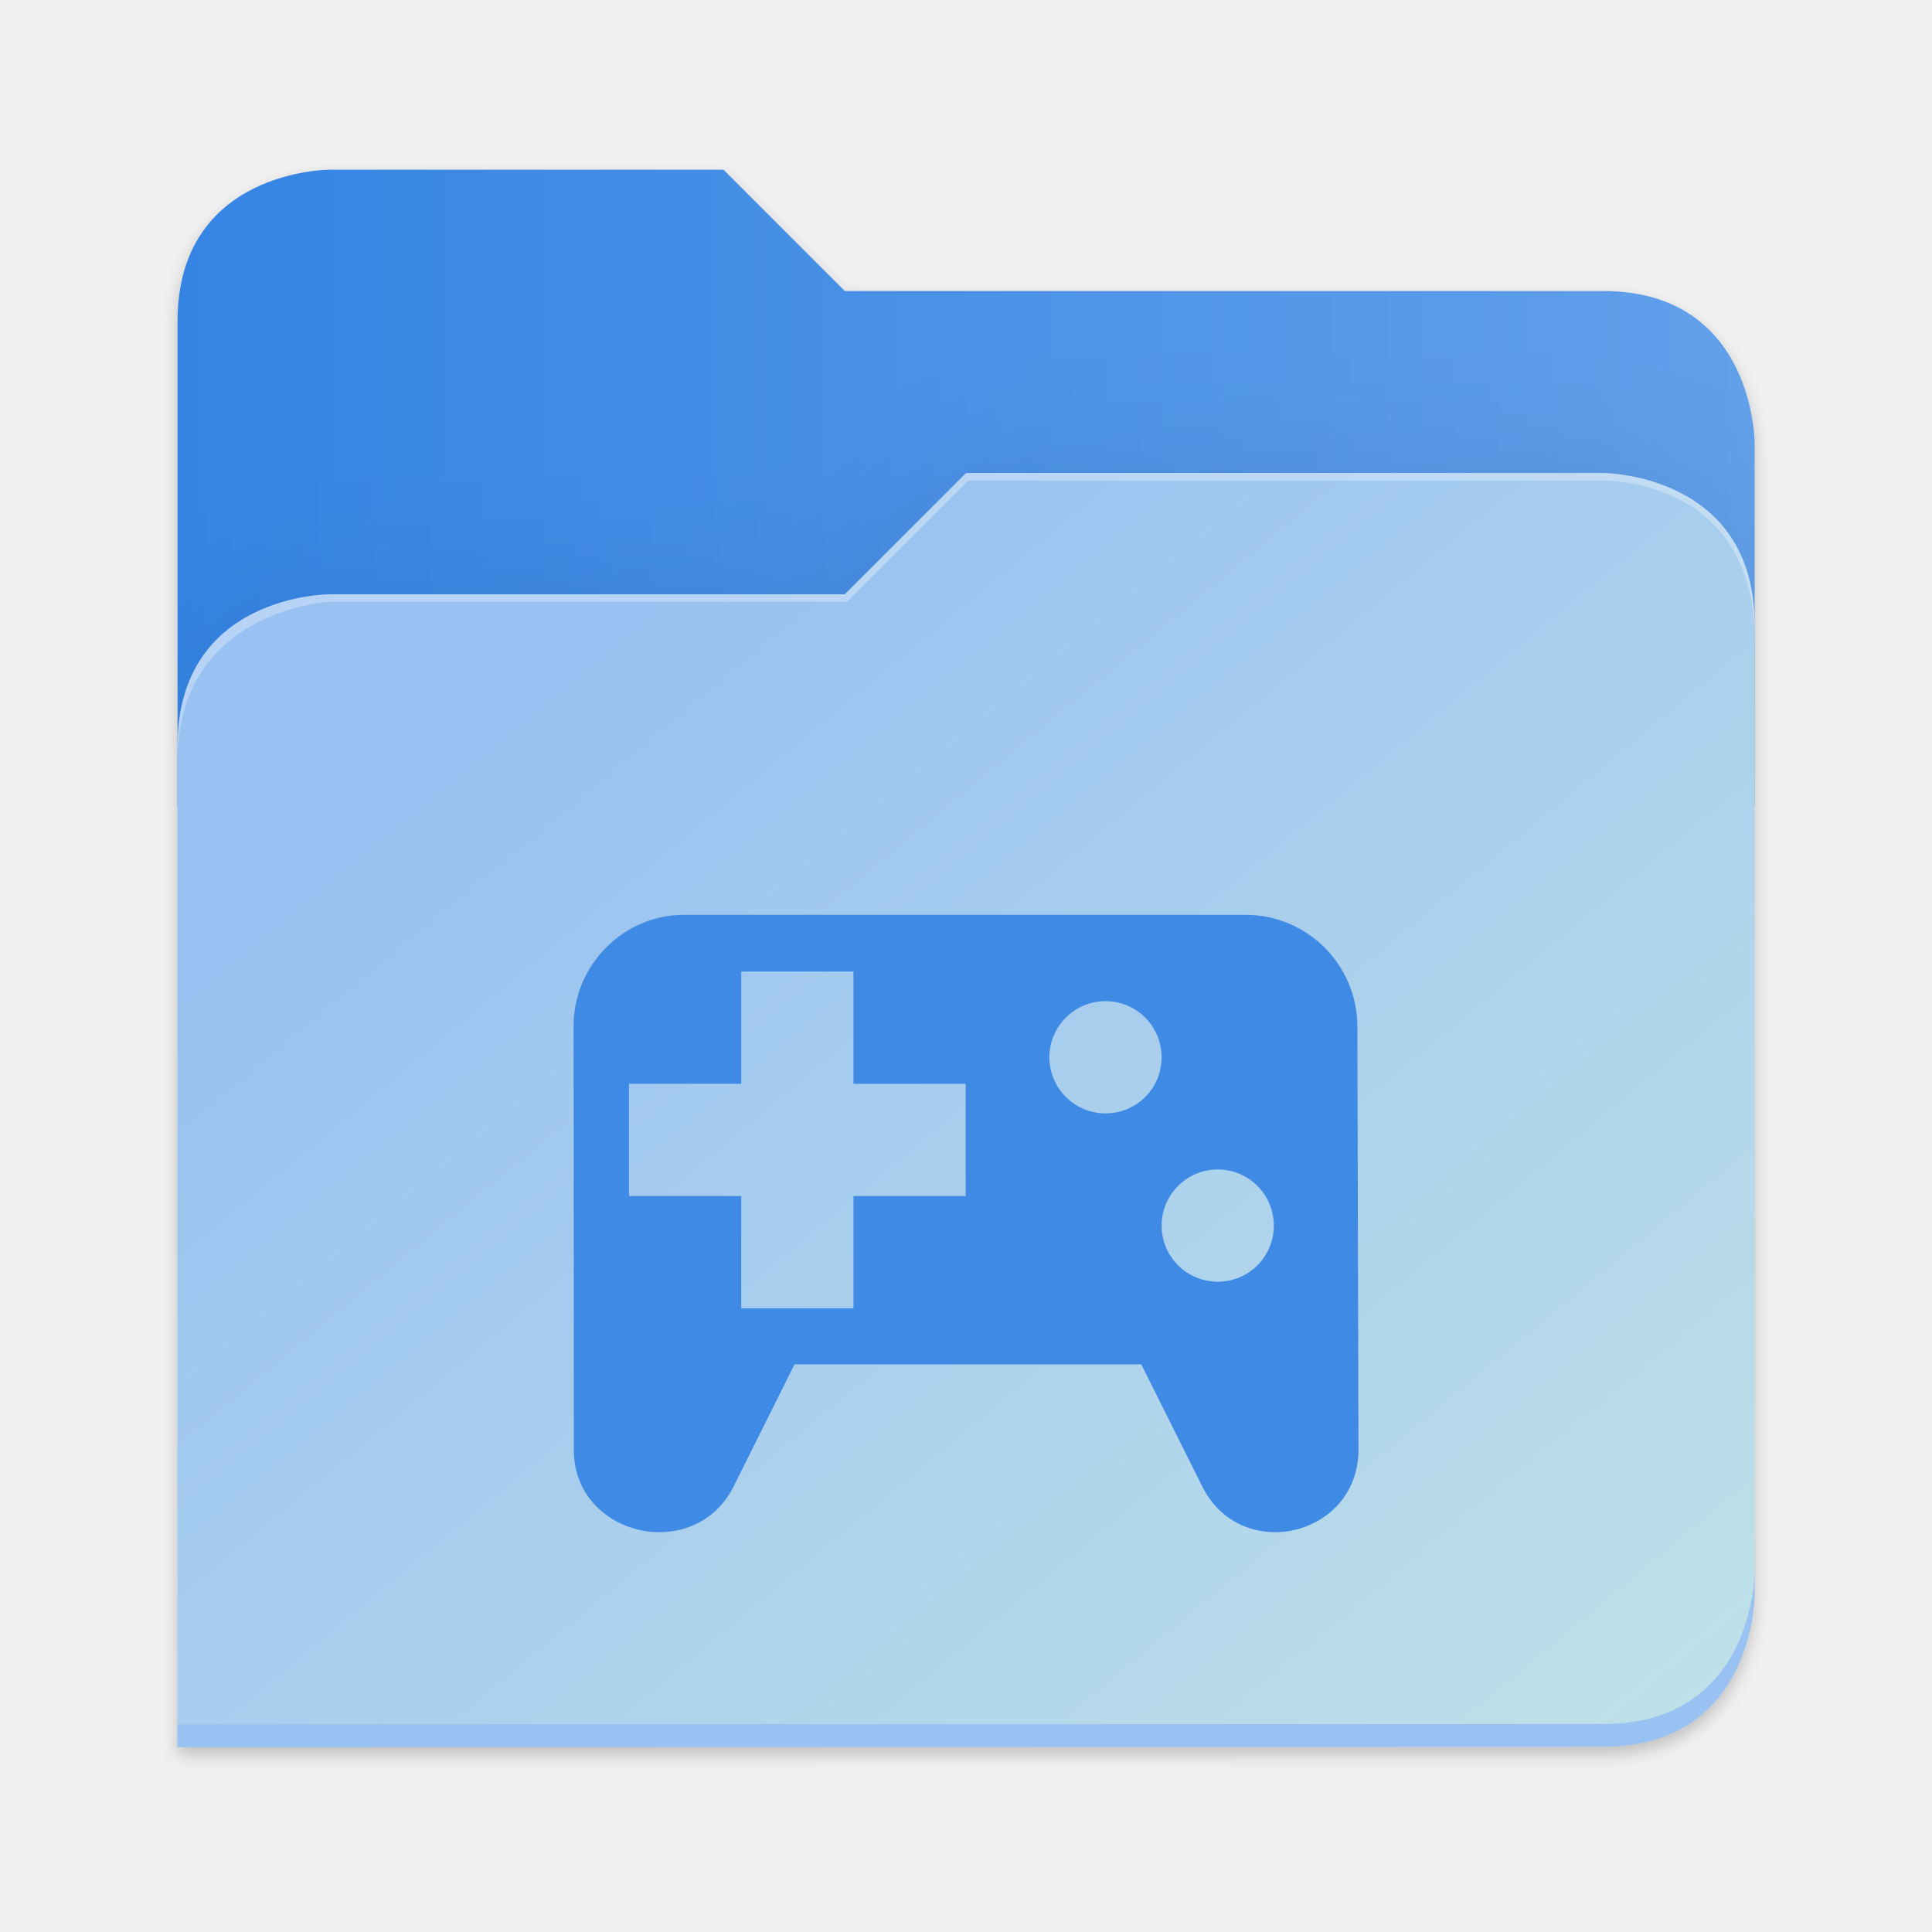
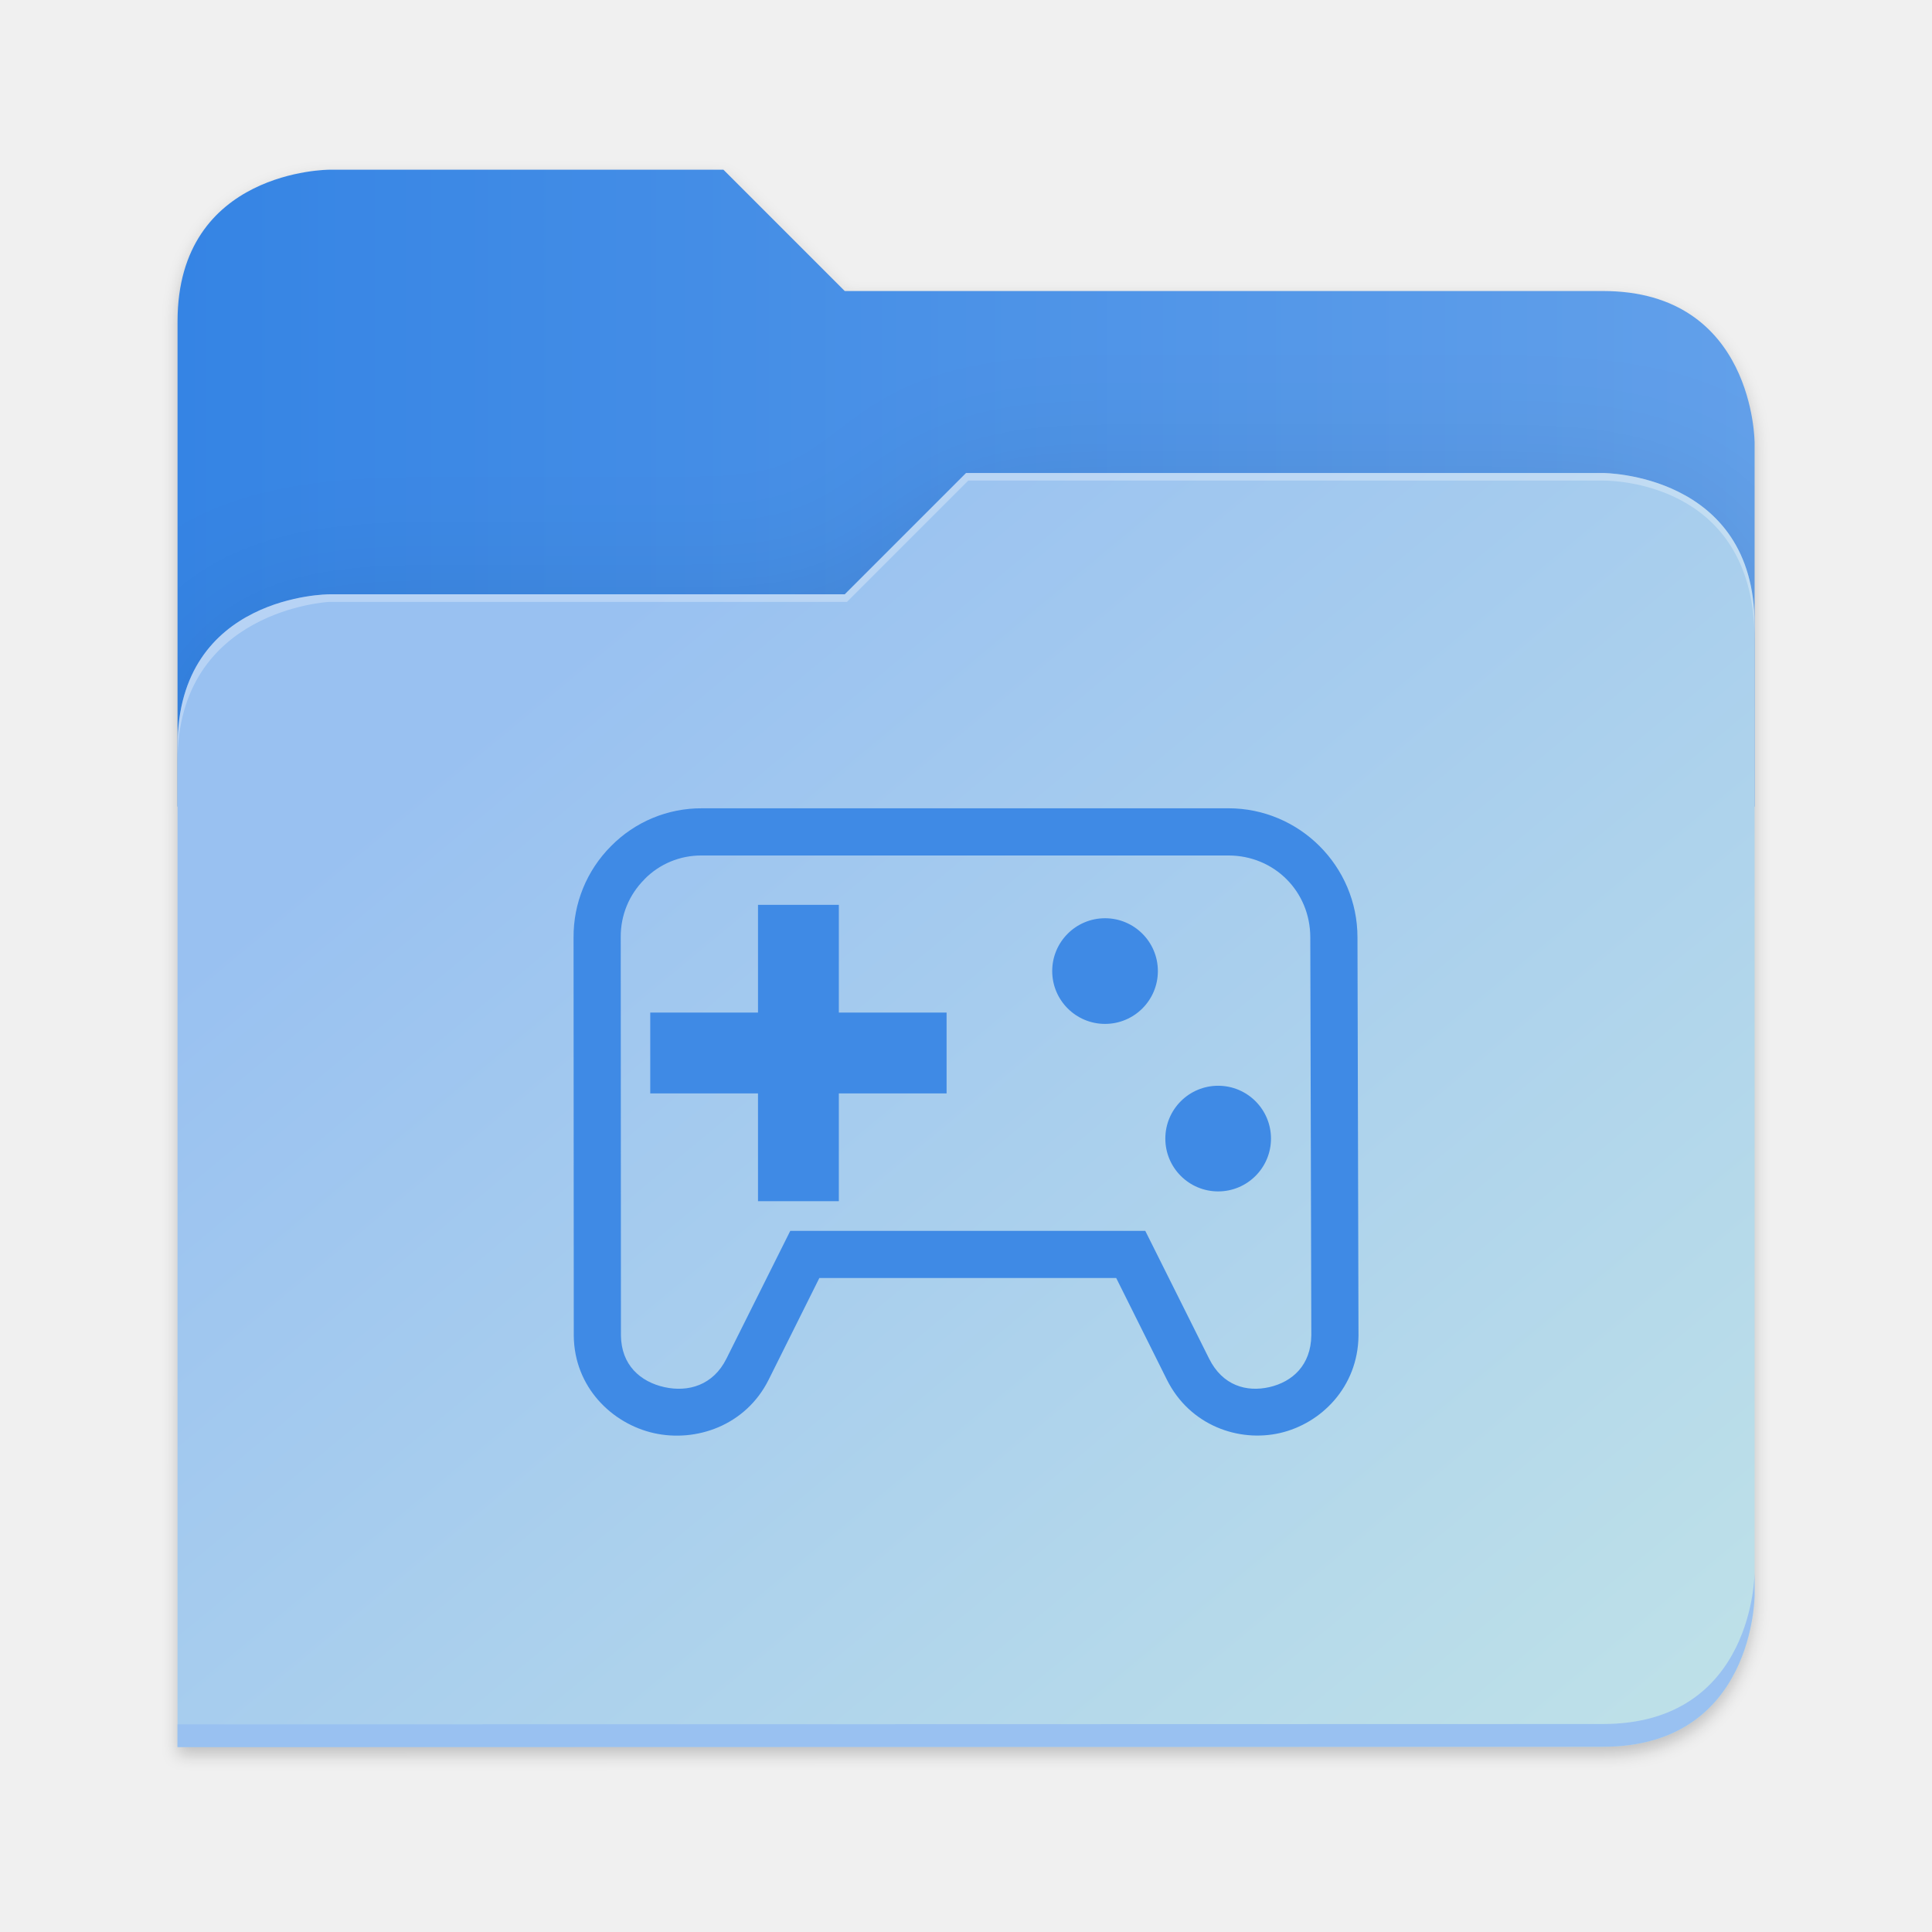
<svg xmlns="http://www.w3.org/2000/svg" xmlns:xlink="http://www.w3.org/1999/xlink" height="128" viewBox="0 0 128 128" width="128" version="1.1" id="svg5248">
  <defs id="defs5252">
    <filter style="color-interpolation-filters:sRGB" id="filter1302" x="-0.012" width="1.024" y="-0.012" height="1.024">
      <feGaussianBlur stdDeviation="2.08" id="feGaussianBlur1304" />
    </filter>
    <linearGradient id="bg-gradient-2">
      <stop style="stop-color:#3584e4;stop-opacity:1" offset="0" id="stop13402" />
      <stop style="stop-color:#62a0ea;stop-opacity:1" offset="1" id="stop13404" />
    </linearGradient>
    <clipPath clipPathUnits="userSpaceOnUse" id="clipPath1509">
      <path id="path1511" d="M 192,-164 H 88 c 0,0 -40,0 -40,40 V 4 h 416 v -96 c 0,0 0,-40 -40,-40 H 224 Z" style="display:inline;opacity:1;vector-effect:none;fill:#c9b8a7;fill-opacity:1;stroke:none;stroke-width:26.067;stroke-linecap:butt;stroke-linejoin:miter;stroke-miterlimit:4;stroke-dasharray:none;stroke-dashoffset:0;stroke-opacity:1;marker:none;marker-start:none;marker-mid:none;marker-end:none;paint-order:normal;enable-background:new" />
    </clipPath>
    <filter style="color-interpolation-filters:sRGB" id="filter1529" x="-0.108" width="1.217" y="-0.134" height="1.269">
      <feGaussianBlur stdDeviation="18.8" id="feGaussianBlur1531" />
    </filter>
    <linearGradient id="linearGradient888">
      <stop style="stop-color:#99c1f1;stop-opacity:1" offset="0" id="stop884" />
      <stop style="stop-color:#c3e5e7;stop-opacity:1" offset="1" id="stop886" />
    </linearGradient>
    <linearGradient xlink:href="#bg-gradient-2" id="linearGradient5836" gradientUnits="userSpaceOnUse" x1="64" y1="756" x2="480" y2="756" />
    <linearGradient xlink:href="#linearGradient888" id="linearGradient5838" gradientUnits="userSpaceOnUse" x1="152.898" y1="-38.797" x2="447.309" y2="316" />
  </defs>
  <linearGradient id="a" gradientUnits="userSpaceOnUse" x1="12" x2="116" y1="64" y2="64">
    <stop offset="0" stop-color="#3d3846" id="stop5214" />
    <stop offset="0.05" stop-color="#77767b" id="stop5216" />
    <stop offset="0.1" stop-color="#5e5c64" id="stop5218" />
    <stop offset="0.9" stop-color="#504e56" id="stop5220" />
    <stop offset="0.95" stop-color="#77767b" id="stop5222" />
    <stop offset="1" stop-color="#3d3846" id="stop5224" />
  </linearGradient>
  <linearGradient id="b" gradientUnits="userSpaceOnUse" x1="12" x2="112.041" y1="60" y2="80.988">
    <stop offset="0" stop-color="#77767b" id="stop5227" />
    <stop offset="0.384" stop-color="#9a9996" id="stop5229" />
    <stop offset="0.721" stop-color="#77767b" id="stop5231" />
    <stop offset="1" stop-color="#68666f" id="stop5233" />
  </linearGradient>
  <g transform="matrix(0.2511615,0,0,0.2511615,-0.2929295,52.43479)" id="g5798" style="fill:#c9b8a7;fill-opacity:1;stroke:#a08f7f;stroke-opacity:1">
    <path id="path5786" d="m 88,-162 c 0,0 -40,0 -40,40 L 47.965,6 h 0.033 L 47.965,254.094 424,254 c 40,0 40,-40 40,-40 V 6 -42 -90 c 0,0 0,-40 -40,-40 H 224 l -32,-32 z" style="display:inline;opacity:0.2;fill:#000000;fill-opacity:1;stroke:none;stroke-width:26.067;stroke-linecap:butt;stroke-linejoin:miter;stroke-miterlimit:4;stroke-dasharray:none;stroke-dashoffset:0;stroke-opacity:1;marker:none;marker-start:none;marker-mid:none;marker-end:none;paint-order:normal;filter:url(#filter1302);enable-background:new" />
    <path style="display:inline;opacity:1;fill:url(#linearGradient5836);fill-opacity:1;stroke:none;stroke-width:26.067;stroke-linecap:butt;stroke-linejoin:miter;stroke-miterlimit:4;stroke-dasharray:none;stroke-dashoffset:0;stroke-opacity:1;marker:none;marker-start:none;marker-mid:none;marker-end:none;paint-order:normal;enable-background:new" d="M 208,672 H 104 c 0,0 -40,0 -40,40 v 128 h 416 v -96 c 0,0 0,-40 -40,-40 H 240 Z" transform="translate(-16,-836)" id="path5788" />
    <path id="path5790" d="m 256,-80 -32,32 H 88 c 0,0 -40,0 -40,40 v 264 h 376 c 40,0 40,-40 40,-40 V -40 c 0,-40 -40,-40 -40,-40 z" style="display:inline;opacity:0.1;fill:#000000;fill-opacity:1;stroke:none;stroke-width:26.067;stroke-linecap:butt;stroke-linejoin:miter;stroke-miterlimit:4;stroke-dasharray:none;stroke-dashoffset:0;stroke-opacity:1;marker:none;marker-start:none;marker-mid:none;marker-end:none;paint-order:normal;filter:url(#filter1529);enable-background:new" clip-path="url(#clipPath1509)" />
    <path style="display:inline;opacity:1;fill:url(#linearGradient5838);fill-opacity:1;stroke:none;stroke-width:26.067;stroke-linecap:butt;stroke-linejoin:miter;stroke-miterlimit:4;stroke-dasharray:none;stroke-dashoffset:0;stroke-opacity:1;marker:none;marker-start:none;marker-mid:none;marker-end:none;paint-order:normal;enable-background:new" d="m 256,-84 -32,32 H 88 c 0,0 -40,0 -40,40 v 264 h 376 c 40,0 40,-40 40,-40 V -44 c 0,-40 -40,-40 -40,-40 z" id="path5792" />
    <path style="font-variation-settings:normal;display:inline;opacity:1;fill:#99c1f1;fill-opacity:1;stroke:none;stroke-width:26.067;stroke-linecap:butt;stroke-linejoin:miter;stroke-miterlimit:4;stroke-dasharray:none;stroke-dashoffset:0;stroke-opacity:1;marker:none;marker-start:none;marker-mid:none;marker-end:none;paint-order:normal;enable-background:new;stop-color:#000000;stop-opacity:1" d="m 480,1042 c 0,0 0,40 -40,40 l -375.998,0.094 -0.004,6 L 440,1088 c 40,0 40,-40 40,-40 z" transform="translate(-16,-836)" id="path5794" />
    <path style="display:inline;opacity:0.3;fill:#ffffff;fill-opacity:1;stroke:none;stroke-width:26.067;stroke-linecap:butt;stroke-linejoin:miter;stroke-miterlimit:4;stroke-dasharray:none;stroke-dashoffset:0;stroke-opacity:1;marker:none;marker-start:none;marker-mid:none;marker-end:none;paint-order:normal;enable-background:new" d="m 272,752 -32,32 H 104 c 0,0 -40,0 -40,40 v 4 c 0,-40 40,-42 40,-42 h 136.591 l 32,-32 H 440 c 5.38,0 40,2 40,42 v -4 c 0,-40 -40,-40 -40,-40 z" id="path5796" transform="translate(-16,-836)" />
  </g>
-   <g id="surface105959" transform="matrix(3.717382,0,0,3.717382,34.23926,53.1431)" style="fill:#3f8ae5;fill-opacity:1">
-     <path style="fill:#3f8ae5;fill-opacity:1;fill-rule:nonzero;stroke:none" d="M 3,2.008 C 2.469,2.004 1.961,2.215 1.59,2.594 c -0.375,0.375 -0.582,0.883 -0.578,1.414 l 0.004,7.551 c 0.016,1.539 2.16,2.016 2.848,0.637 l 1.086,-2.176 h 6.18 l 1.086,2.176 c 0.688,1.379 2.766,0.902 2.785,-0.637 l -0.02,-7.551 c 0,-1.109 -0.891,-2 -2,-2 z m 1,1.012 h 2 v 2 h 2 v 2 H 6 v 2 H 4 v -2 H 2 v -2 h 2 z m 6.492,0.527 c 0.555,0 1,0.449 1,1 0,0.555 -0.445,1 -1,1 -0.551,0 -1,-0.445 -1,-1 0,-0.551 0.449,-1 1,-1 z m 2,3 c 0.555,0 1,0.449 1,1 0,0.555 -0.445,1 -1,1 -0.551,0 -1,-0.445 -1,-1 0,-0.551 0.449,-1 1,-1 z m 0,0" id="path2" />
-   </g>
+   <g id="surface105959-1" transform="matrix(3.494182,0,0,3.494182,134.0262,48.09931)" style="fill:#3f8ae5;fill-opacity:1;stroke:none;stroke-width:0.894" />
+   <path id="rect3975" style="fill:#3f8ae5;stroke-width:3.1;stroke-linecap:square;stroke-linejoin:round;stroke-miterlimit:1.5;paint-order:stroke fill markers" d="m 50.22,59.948 v 7.139 h -7.139 v 5.355 h 7.139 v 7.139 h 5.355 v -7.139 h 7.139 v -5.355 h -7.139 v -7.139 z m -3.697,-6.396 c -2.277,-0.017 -4.461,0.893 -6.053,2.518 -1.598,1.604 -2.487,3.783 -2.47,6.047 l 0.014,26.377 v 0.007 c 0.035,3.412 2.541,5.83 5.316,6.449 2.775,0.619 6.073,-0.489 7.596,-3.542 l 3.358,-6.736 h 19.668 l 3.358,6.736 c 1.513,3.035 4.754,4.161 7.487,3.535 2.733,-0.626 5.164,-3.046 5.207,-6.436 v -0.014 l -0.068,-26.391 c 0,-4.712 -3.839,-8.551 -8.551,-8.551 z m -0.027,3.126 h 0.007 0.007 34.874 c 3.041,0 5.426,2.385 5.426,5.426 l 0.068,26.363 c -0.025,1.988 -1.262,3.086 -2.778,3.433 -1.515,0.347 -3.104,-0.101 -3.992,-1.884 l -4.231,-8.469 H 52.358 l -4.231,8.469 c -0.88,1.765 -2.529,2.237 -4.115,1.884 -1.586,-0.354 -2.853,-1.46 -2.873,-3.426 l -0.014,-26.377 v -0.007 c -0.01,-1.443 0.548,-2.807 1.563,-3.822 l 0.007,-0.007 v -0.007 c 1.001,-1.022 2.366,-1.587 3.801,-1.576 z m 37.71,18.756 a 3.5,3.5 0 0 1 -3.5,3.5 3.5,3.5 0 0 1 -3.5,-3.5 3.5,3.5 0 0 1 3.5,-3.5 3.5,3.5 0 0 1 3.5,3.5 z M 76.712,64.336 a 3.5,3.5 0 0 1 -3.5,3.5 3.5,3.5 0 0 1 -3.5,-3.5 3.5,3.5 0 0 1 3.5,-3.5 3.5,3.5 0 0 1 3.5,3.5 z" />
</svg>
